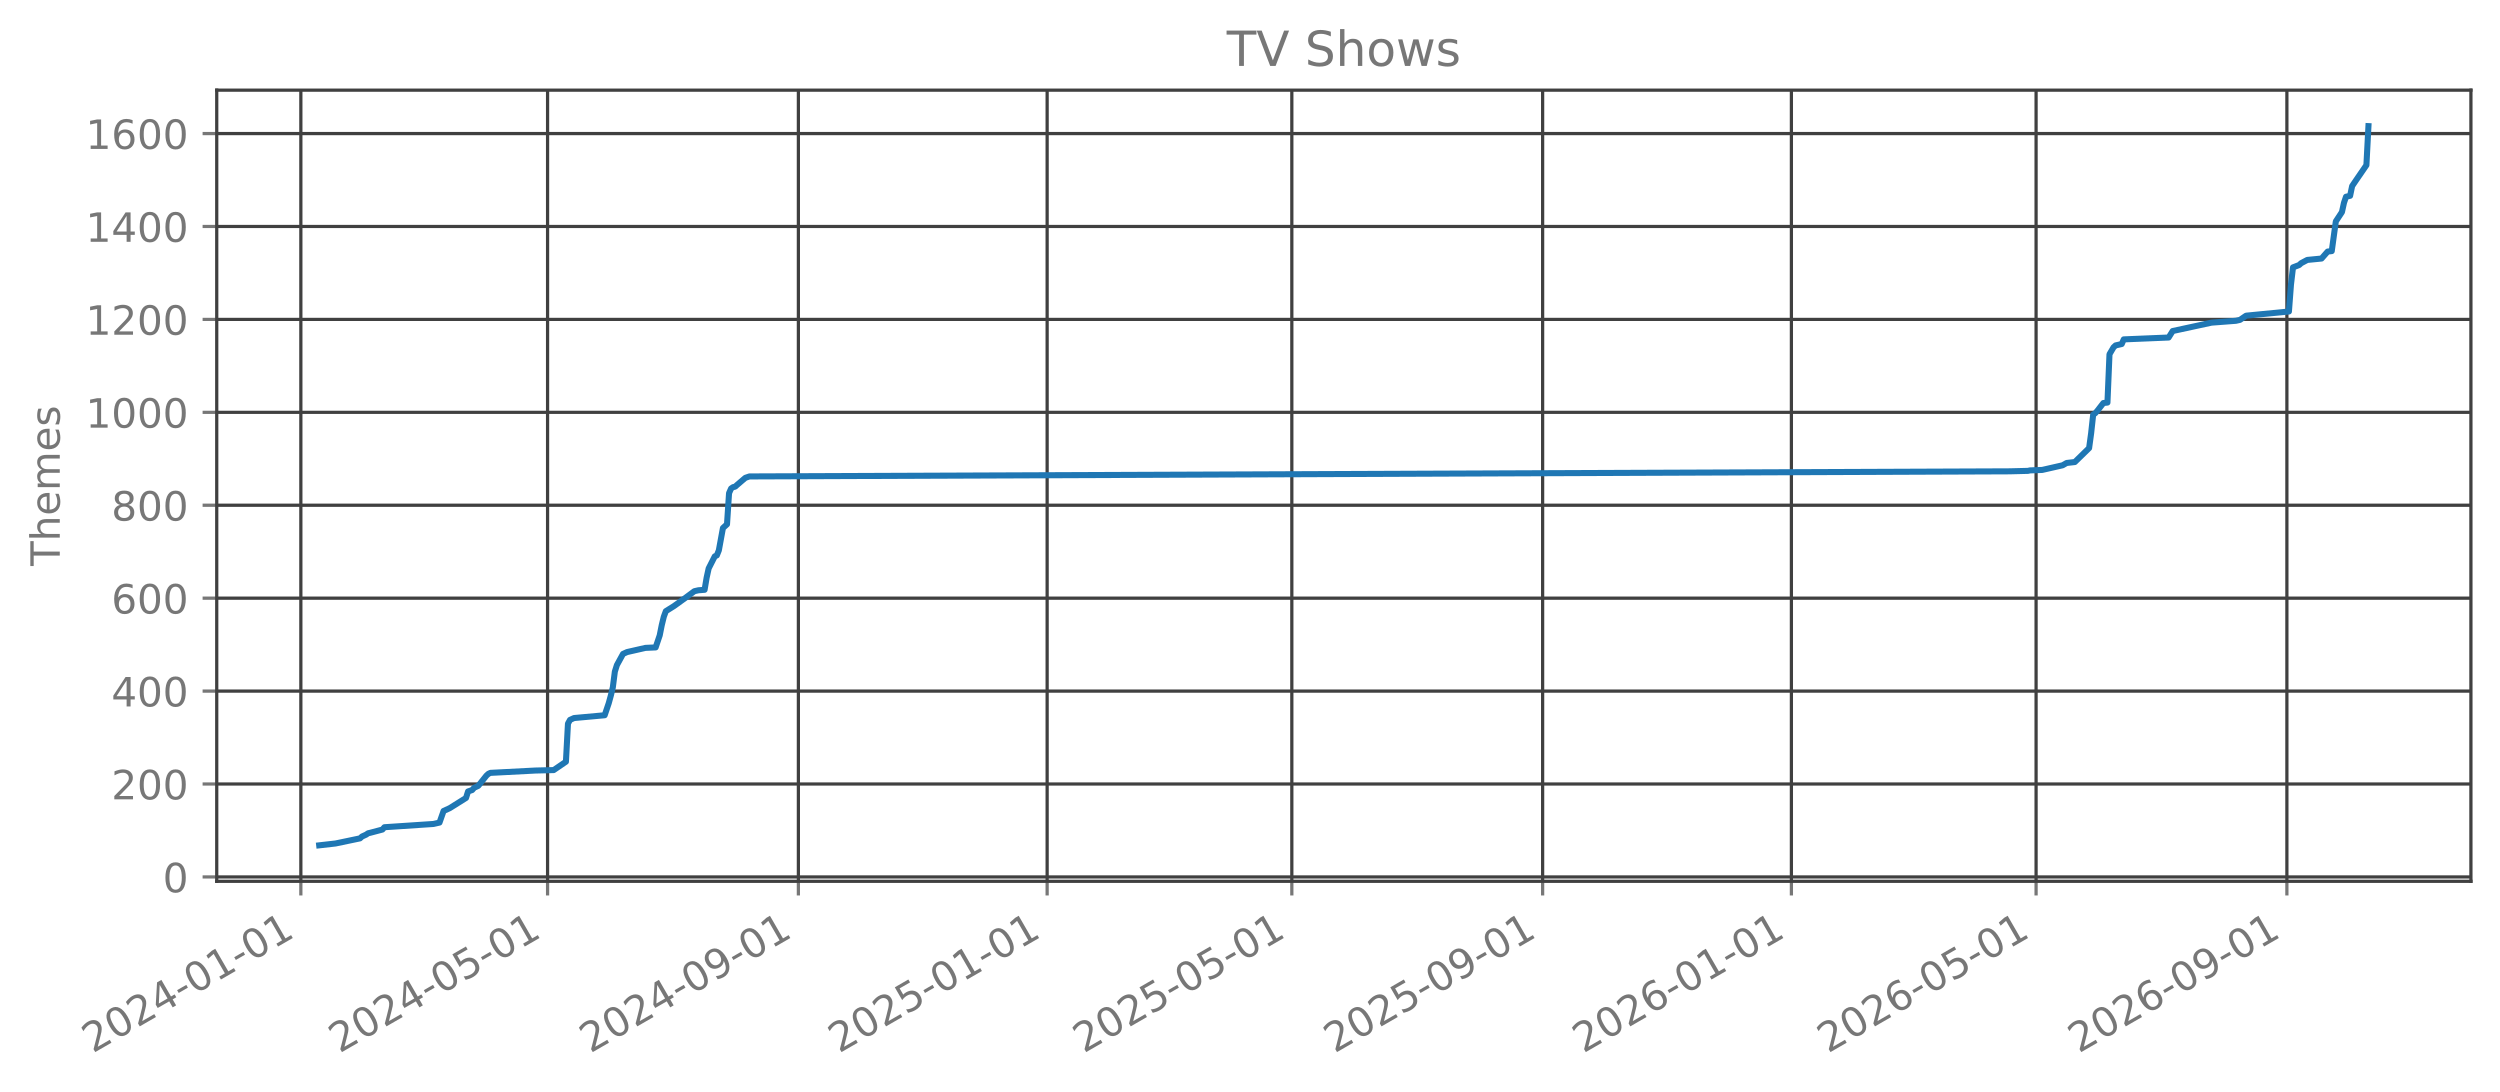
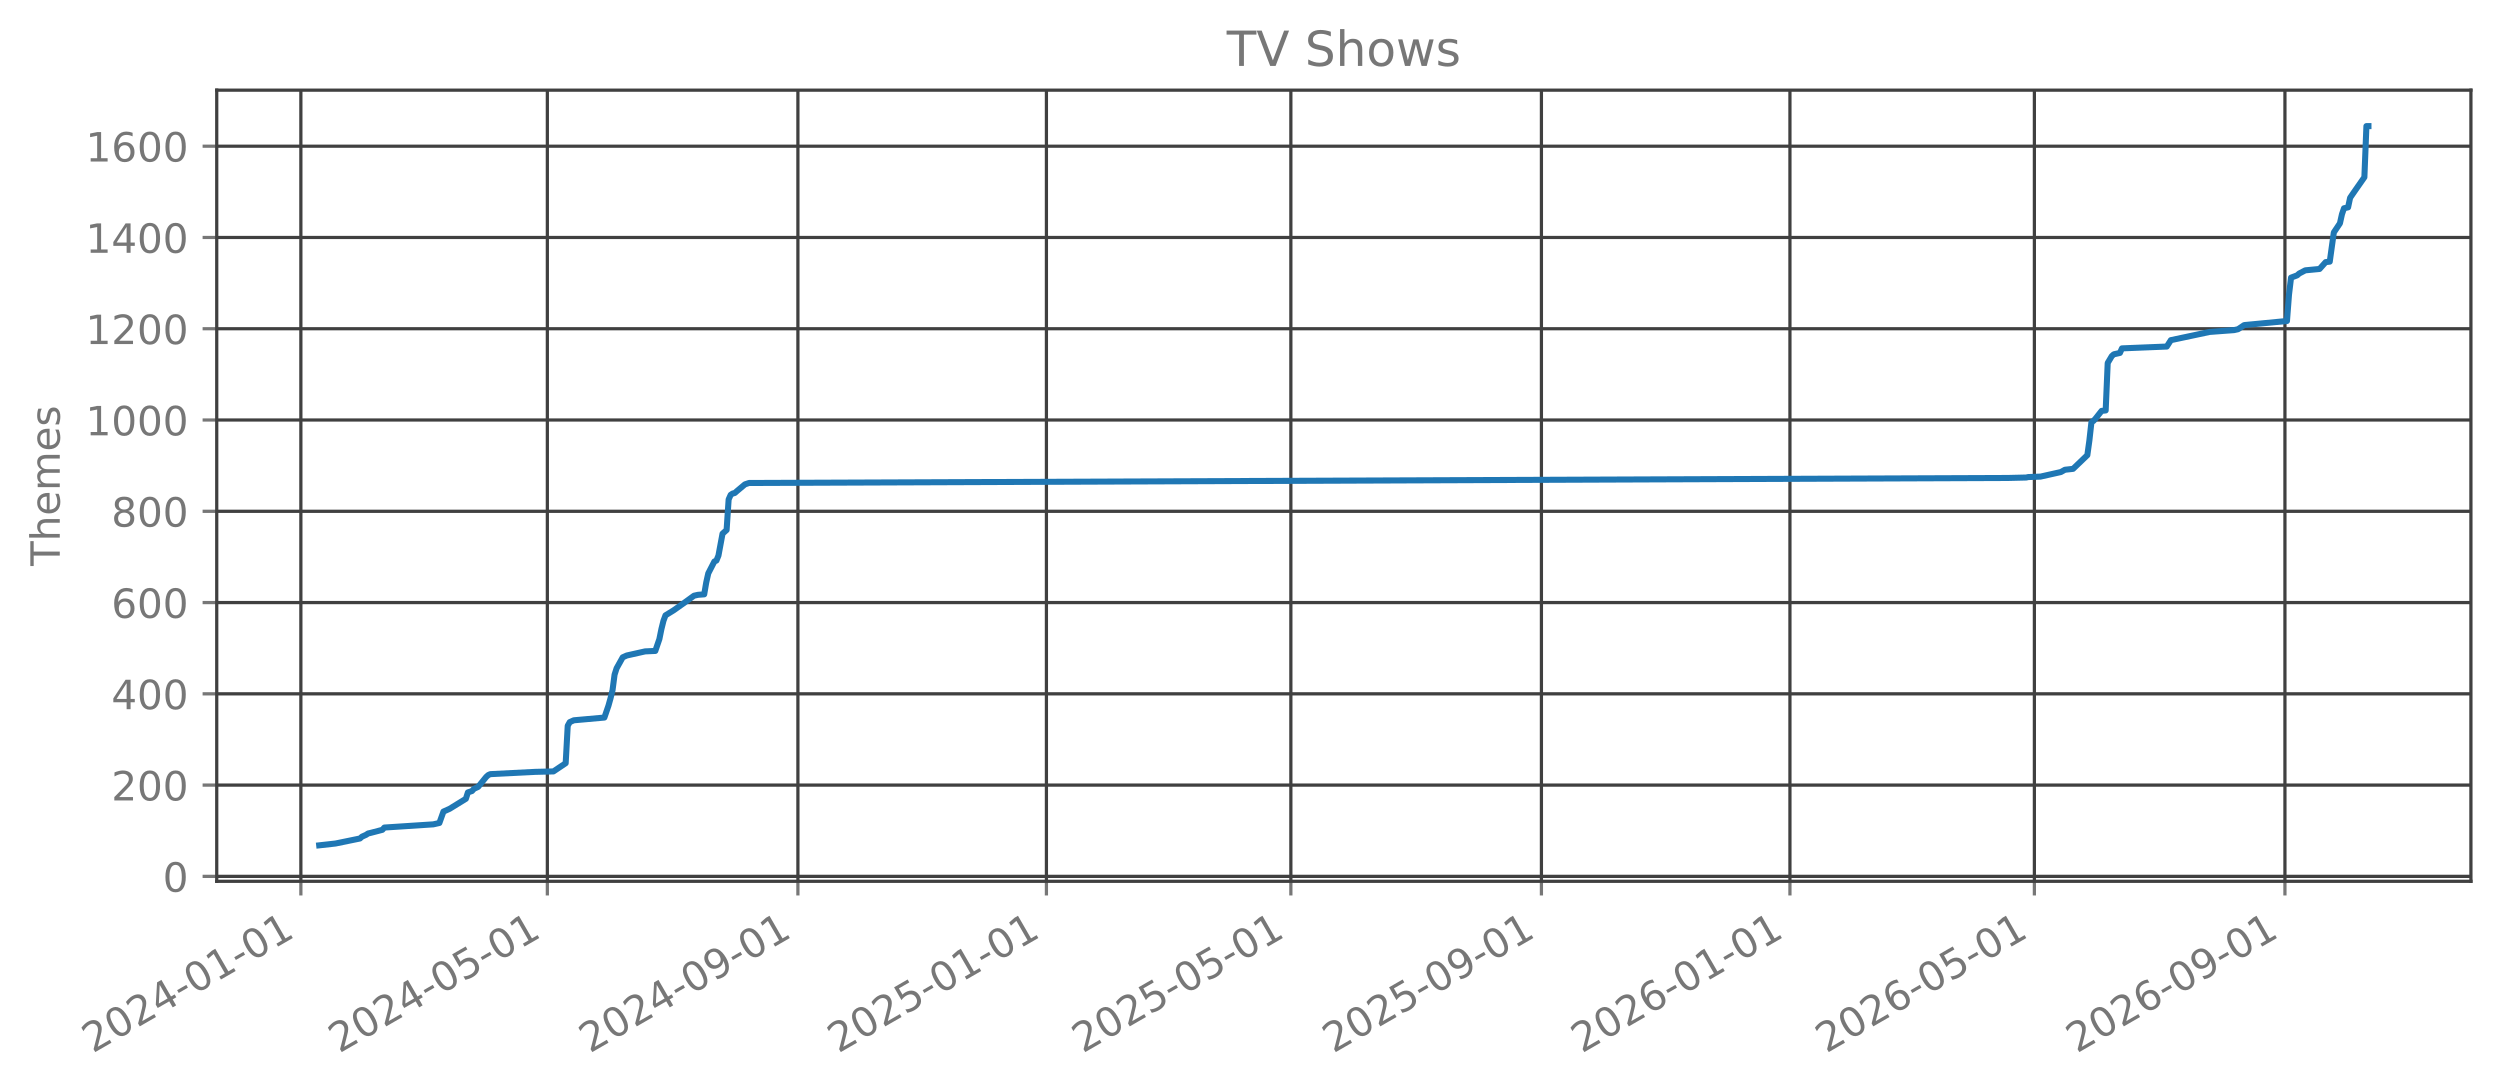
<svg xmlns="http://www.w3.org/2000/svg" xmlns:xlink="http://www.w3.org/1999/xlink" width="618.851pt" height="270.076pt" viewBox="0 0 618.851 270.076" version="1.1">
  <defs>
    <style type="text/css">*{stroke-linejoin: round; stroke-linecap: butt}</style>
  </defs>
  <g id="figure_1">
    <g id="patch_1">
      <path d="M 0 270.076  L 618.851 270.076  L 618.851 -0  L 0 -0  L 0 270.076  z " style="fill: none; opacity: 0" />
    </g>
    <g id="axes_1">
      <g id="patch_2">
        <path d="M 53.651 218.158  L 611.651 218.158  L 611.651 22.318  L 53.651 22.318  L 53.651 218.158  z " style="fill: none; opacity: 0" />
      </g>
      <g id="matplotlib.axis_1">
        <g id="xtick_1">
          <g id="line2d_1">
-             <path d="M 74.472 218.158  L 74.472 22.318  " clip-path="url(#p3d64994eb3)" style="fill: none; stroke: #404040; stroke-width: 0.8; stroke-linecap: square" />
+             <path d="M 74.476 218.158  L 74.476 22.318  " clip-path="url(#p95a4c93f22)" style="fill: none; stroke: #404040; stroke-width: 0.8; stroke-linecap: square" />
          </g>
          <g id="line2d_2">
            <defs>
-               <path id="mb1282543ee" d="M 0 0  L 0 3.5  " style="stroke: #777777; stroke-width: 0.8" />
+               <path id="m5bb06c3e56" d="M 0 0  L 0 3.5  " style="stroke: #777777; stroke-width: 0.8" />
            </defs>
            <g>
-               <use xlink:href="#mb1282543ee" x="74.472" y="218.158" style="fill: #777777; stroke: #777777; stroke-width: 0.8" />
+               <use xlink:href="#m5bb06c3e56" x="74.476" y="218.158" style="fill: #777777; stroke: #777777; stroke-width: 0.8" />
            </g>
          </g>
          <g id="text_1">
-             <g style="fill: #777777" transform="translate(22.9409 260.7957) rotate(-30) scale(0.1 -0.1)">
+             <g style="fill: #777777" transform="translate(22.94541 260.7957) rotate(-30) scale(0.1 -0.1)">
              <defs>
                <path id="DejaVuSans-15" d="M 1228 531  L 3431 531  L 3431 0  L 469 0  L 469 531  Q 828 903 1448 1529  Q 2069 2156 2228 2338  Q 2531 2678 2651 2914  Q 2772 3150 2772 3378  Q 2772 3750 2511 3984  Q 2250 4219 1831 4219  Q 1534 4219 1204 4116  Q 875 4013 500 3803  L 500 4441  Q 881 4594 1212 4672  Q 1544 4750 1819 4750  Q 2544 4750 2975 4387  Q 3406 4025 3406 3419  Q 3406 3131 3298 2873  Q 3191 2616 2906 2266  Q 2828 2175 2409 1742  Q 1991 1309 1228 531  z " transform="scale(0.015625)" />
                <path id="DejaVuSans-13" d="M 2034 4250  Q 1547 4250 1301 3770  Q 1056 3291 1056 2328  Q 1056 1369 1301 889  Q 1547 409 2034 409  Q 2525 409 2770 889  Q 3016 1369 3016 2328  Q 3016 3291 2770 3770  Q 2525 4250 2034 4250  z M 2034 4750  Q 2819 4750 3233 4129  Q 3647 3509 3647 2328  Q 3647 1150 3233 529  Q 2819 -91 2034 -91  Q 1250 -91 836 529  Q 422 1150 422 2328  Q 422 3509 836 4129  Q 1250 4750 2034 4750  z " transform="scale(0.015625)" />
                <path id="DejaVuSans-17" d="M 2419 4116  L 825 1625  L 2419 1625  L 2419 4116  z M 2253 4666  L 3047 4666  L 3047 1625  L 3713 1625  L 3713 1100  L 3047 1100  L 3047 0  L 2419 0  L 2419 1100  L 313 1100  L 313 1709  L 2253 4666  z " transform="scale(0.015625)" />
                <path id="DejaVuSans-10" d="M 313 2009  L 1997 2009  L 1997 1497  L 313 1497  L 313 2009  z " transform="scale(0.015625)" />
                <path id="DejaVuSans-14" d="M 794 531  L 1825 531  L 1825 4091  L 703 3866  L 703 4441  L 1819 4666  L 2450 4666  L 2450 531  L 3481 531  L 3481 0  L 794 0  L 794 531  z " transform="scale(0.015625)" />
              </defs>
              <use xlink:href="#DejaVuSans-15" />
              <use xlink:href="#DejaVuSans-13" transform="translate(63.625 0)" />
              <use xlink:href="#DejaVuSans-15" transform="translate(127.25 0)" />
              <use xlink:href="#DejaVuSans-17" transform="translate(190.875 0)" />
              <use xlink:href="#DejaVuSans-10" transform="translate(254.5 0)" />
              <use xlink:href="#DejaVuSans-13" transform="translate(290.5781 0)" />
              <use xlink:href="#DejaVuSans-14" transform="translate(354.2031 0)" />
              <use xlink:href="#DejaVuSans-10" transform="translate(417.8281 0)" />
              <use xlink:href="#DejaVuSans-13" transform="translate(453.9062 0)" />
              <use xlink:href="#DejaVuSans-14" transform="translate(517.5312 0)" />
            </g>
          </g>
        </g>
        <g id="xtick_2">
          <g id="line2d_3">
-             <path d="M 135.546 218.158  L 135.546 22.318  " clip-path="url(#p3d64994eb3)" style="fill: none; stroke: #404040; stroke-width: 0.8; stroke-linecap: square" />
+             <path d="M 135.49 218.158  L 135.49 22.318  " clip-path="url(#p95a4c93f22)" style="fill: none; stroke: #404040; stroke-width: 0.8; stroke-linecap: square" />
          </g>
          <g id="line2d_4">
            <g>
-               <use xlink:href="#mb1282543ee" x="135.546" y="218.158" style="fill: #777777; stroke: #777777; stroke-width: 0.8" />
+               <use xlink:href="#m5bb06c3e56" x="135.49" y="218.158" style="fill: #777777; stroke: #777777; stroke-width: 0.8" />
            </g>
          </g>
          <g id="text_2">
-             <g style="fill: #777777" transform="translate(84.01552 260.7957) rotate(-30) scale(0.1 -0.1)">
+             <g style="fill: #777777" transform="translate(83.95933 260.7957) rotate(-30) scale(0.1 -0.1)">
              <defs>
                <path id="DejaVuSans-18" d="M 691 4666  L 3169 4666  L 3169 4134  L 1269 4134  L 1269 2991  Q 1406 3038 1543 3061  Q 1681 3084 1819 3084  Q 2600 3084 3056 2656  Q 3513 2228 3513 1497  Q 3513 744 3044 326  Q 2575 -91 1722 -91  Q 1428 -91 1123 -41  Q 819 9 494 109  L 494 744  Q 775 591 1075 516  Q 1375 441 1709 441  Q 2250 441 2565 725  Q 2881 1009 2881 1497  Q 2881 1984 2565 2268  Q 2250 2553 1709 2553  Q 1456 2553 1204 2497  Q 953 2441 691 2322  L 691 4666  z " transform="scale(0.015625)" />
              </defs>
              <use xlink:href="#DejaVuSans-15" />
              <use xlink:href="#DejaVuSans-13" transform="translate(63.625 0)" />
              <use xlink:href="#DejaVuSans-15" transform="translate(127.25 0)" />
              <use xlink:href="#DejaVuSans-17" transform="translate(190.875 0)" />
              <use xlink:href="#DejaVuSans-10" transform="translate(254.5 0)" />
              <use xlink:href="#DejaVuSans-13" transform="translate(290.5781 0)" />
              <use xlink:href="#DejaVuSans-18" transform="translate(354.2031 0)" />
              <use xlink:href="#DejaVuSans-10" transform="translate(417.8281 0)" />
              <use xlink:href="#DejaVuSans-13" transform="translate(453.9062 0)" />
              <use xlink:href="#DejaVuSans-14" transform="translate(517.5312 0)" />
            </g>
          </g>
        </g>
        <g id="xtick_3">
          <g id="line2d_5">
-             <path d="M 197.63 218.158  L 197.63 22.318  " clip-path="url(#p3d64994eb3)" style="fill: none; stroke: #404040; stroke-width: 0.8; stroke-linecap: square" />
+             <path d="M 197.513 218.158  L 197.513 22.318  " clip-path="url(#p95a4c93f22)" style="fill: none; stroke: #404040; stroke-width: 0.8; stroke-linecap: square" />
          </g>
          <g id="line2d_6">
            <g>
-               <use xlink:href="#mb1282543ee" x="197.63" y="218.158" style="fill: #777777; stroke: #777777; stroke-width: 0.8" />
+               <use xlink:href="#m5bb06c3e56" x="197.513" y="218.158" style="fill: #777777; stroke: #777777; stroke-width: 0.8" />
            </g>
          </g>
          <g id="text_3">
-             <g style="fill: #777777" transform="translate(146.0996 260.7957) rotate(-30) scale(0.1 -0.1)">
+             <g style="fill: #777777" transform="translate(145.9817 260.7957) rotate(-30) scale(0.1 -0.1)">
              <defs>
                <path id="DejaVuSans-1c" d="M 703 97  L 703 672  Q 941 559 1184 500  Q 1428 441 1663 441  Q 2288 441 2617 861  Q 2947 1281 2994 2138  Q 2813 1869 2534 1725  Q 2256 1581 1919 1581  Q 1219 1581 811 2004  Q 403 2428 403 3163  Q 403 3881 828 4315  Q 1253 4750 1959 4750  Q 2769 4750 3195 4129  Q 3622 3509 3622 2328  Q 3622 1225 3098 567  Q 2575 -91 1691 -91  Q 1453 -91 1209 -44  Q 966 3 703 97  z M 1959 2075  Q 2384 2075 2632 2365  Q 2881 2656 2881 3163  Q 2881 3666 2632 3958  Q 2384 4250 1959 4250  Q 1534 4250 1286 3958  Q 1038 3666 1038 3163  Q 1038 2656 1286 2365  Q 1534 2075 1959 2075  z " transform="scale(0.015625)" />
              </defs>
              <use xlink:href="#DejaVuSans-15" />
              <use xlink:href="#DejaVuSans-13" transform="translate(63.625 0)" />
              <use xlink:href="#DejaVuSans-15" transform="translate(127.25 0)" />
              <use xlink:href="#DejaVuSans-17" transform="translate(190.875 0)" />
              <use xlink:href="#DejaVuSans-10" transform="translate(254.5 0)" />
              <use xlink:href="#DejaVuSans-13" transform="translate(290.5781 0)" />
              <use xlink:href="#DejaVuSans-1c" transform="translate(354.2031 0)" />
              <use xlink:href="#DejaVuSans-10" transform="translate(417.8281 0)" />
              <use xlink:href="#DejaVuSans-13" transform="translate(453.9062 0)" />
              <use xlink:href="#DejaVuSans-14" transform="translate(517.5312 0)" />
            </g>
          </g>
        </g>
        <g id="xtick_4">
          <g id="line2d_7">
-             <path d="M 259.21 218.158  L 259.21 22.318  " clip-path="url(#p3d64994eb3)" style="fill: none; stroke: #404040; stroke-width: 0.8; stroke-linecap: square" />
+             <path d="M 259.031 218.158  L 259.031 22.318  " clip-path="url(#p95a4c93f22)" style="fill: none; stroke: #404040; stroke-width: 0.8; stroke-linecap: square" />
          </g>
          <g id="line2d_8">
            <g>
-               <use xlink:href="#mb1282543ee" x="259.21" y="218.158" style="fill: #777777; stroke: #777777; stroke-width: 0.8" />
+               <use xlink:href="#m5bb06c3e56" x="259.031" y="218.158" style="fill: #777777; stroke: #777777; stroke-width: 0.8" />
            </g>
          </g>
          <g id="text_4">
-             <g style="fill: #777777" transform="translate(207.679 260.7957) rotate(-30) scale(0.1 -0.1)">
+             <g style="fill: #777777" transform="translate(207.4999 260.7957) rotate(-30) scale(0.1 -0.1)">
              <use xlink:href="#DejaVuSans-15" />
              <use xlink:href="#DejaVuSans-13" transform="translate(63.625 0)" />
              <use xlink:href="#DejaVuSans-15" transform="translate(127.25 0)" />
              <use xlink:href="#DejaVuSans-18" transform="translate(190.875 0)" />
              <use xlink:href="#DejaVuSans-10" transform="translate(254.5 0)" />
              <use xlink:href="#DejaVuSans-13" transform="translate(290.5781 0)" />
              <use xlink:href="#DejaVuSans-14" transform="translate(354.2031 0)" />
              <use xlink:href="#DejaVuSans-10" transform="translate(417.8281 0)" />
              <use xlink:href="#DejaVuSans-13" transform="translate(453.9062 0)" />
              <use xlink:href="#DejaVuSans-14" transform="translate(517.5312 0)" />
            </g>
          </g>
        </g>
        <g id="xtick_5">
          <g id="line2d_9">
-             <path d="M 319.78 218.158  L 319.78 22.318  " clip-path="url(#p3d64994eb3)" style="fill: none; stroke: #404040; stroke-width: 0.8; stroke-linecap: square" />
+             <path d="M 319.54 218.158  L 319.54 22.318  " clip-path="url(#p95a4c93f22)" style="fill: none; stroke: #404040; stroke-width: 0.8; stroke-linecap: square" />
          </g>
          <g id="line2d_10">
            <g>
-               <use xlink:href="#mb1282543ee" x="319.78" y="218.158" style="fill: #777777; stroke: #777777; stroke-width: 0.8" />
+               <use xlink:href="#m5bb06c3e56" x="319.54" y="218.158" style="fill: #777777; stroke: #777777; stroke-width: 0.8" />
            </g>
          </g>
          <g id="text_5">
-             <g style="fill: #777777" transform="translate(268.2489 260.7957) rotate(-30) scale(0.1 -0.1)">
+             <g style="fill: #777777" transform="translate(268.0096 260.7957) rotate(-30) scale(0.1 -0.1)">
              <use xlink:href="#DejaVuSans-15" />
              <use xlink:href="#DejaVuSans-13" transform="translate(63.625 0)" />
              <use xlink:href="#DejaVuSans-15" transform="translate(127.25 0)" />
              <use xlink:href="#DejaVuSans-18" transform="translate(190.875 0)" />
              <use xlink:href="#DejaVuSans-10" transform="translate(254.5 0)" />
              <use xlink:href="#DejaVuSans-13" transform="translate(290.5781 0)" />
              <use xlink:href="#DejaVuSans-18" transform="translate(354.2031 0)" />
              <use xlink:href="#DejaVuSans-10" transform="translate(417.8281 0)" />
              <use xlink:href="#DejaVuSans-13" transform="translate(453.9062 0)" />
              <use xlink:href="#DejaVuSans-14" transform="translate(517.5312 0)" />
            </g>
          </g>
        </g>
        <g id="xtick_6">
          <g id="line2d_11">
-             <path d="M 381.864 218.158  L 381.864 22.318  " clip-path="url(#p3d64994eb3)" style="fill: none; stroke: #404040; stroke-width: 0.8; stroke-linecap: square" />
+             <path d="M 381.563 218.158  L 381.563 22.318  " clip-path="url(#p95a4c93f22)" style="fill: none; stroke: #404040; stroke-width: 0.8; stroke-linecap: square" />
          </g>
          <g id="line2d_12">
            <g>
-               <use xlink:href="#mb1282543ee" x="381.864" y="218.158" style="fill: #777777; stroke: #777777; stroke-width: 0.8" />
+               <use xlink:href="#m5bb06c3e56" x="381.563" y="218.158" style="fill: #777777; stroke: #777777; stroke-width: 0.8" />
            </g>
          </g>
          <g id="text_6">
-             <g style="fill: #777777" transform="translate(330.333 260.7957) rotate(-30) scale(0.1 -0.1)">
+             <g style="fill: #777777" transform="translate(330.032 260.7957) rotate(-30) scale(0.1 -0.1)">
              <use xlink:href="#DejaVuSans-15" />
              <use xlink:href="#DejaVuSans-13" transform="translate(63.625 0)" />
              <use xlink:href="#DejaVuSans-15" transform="translate(127.25 0)" />
              <use xlink:href="#DejaVuSans-18" transform="translate(190.875 0)" />
              <use xlink:href="#DejaVuSans-10" transform="translate(254.5 0)" />
              <use xlink:href="#DejaVuSans-13" transform="translate(290.5781 0)" />
              <use xlink:href="#DejaVuSans-1c" transform="translate(354.2031 0)" />
              <use xlink:href="#DejaVuSans-10" transform="translate(417.8281 0)" />
              <use xlink:href="#DejaVuSans-13" transform="translate(453.9062 0)" />
              <use xlink:href="#DejaVuSans-14" transform="translate(517.5312 0)" />
            </g>
          </g>
        </g>
        <g id="xtick_7">
          <g id="line2d_13">
-             <path d="M 443.443 218.158  L 443.443 22.318  " clip-path="url(#p3d64994eb3)" style="fill: none; stroke: #404040; stroke-width: 0.8; stroke-linecap: square" />
+             <path d="M 443.081 218.158  L 443.081 22.318  " clip-path="url(#p95a4c93f22)" style="fill: none; stroke: #404040; stroke-width: 0.8; stroke-linecap: square" />
          </g>
          <g id="line2d_14">
            <g>
-               <use xlink:href="#mb1282543ee" x="443.443" y="218.158" style="fill: #777777; stroke: #777777; stroke-width: 0.8" />
+               <use xlink:href="#m5bb06c3e56" x="443.081" y="218.158" style="fill: #777777; stroke: #777777; stroke-width: 0.8" />
            </g>
          </g>
          <g id="text_7">
-             <g style="fill: #777777" transform="translate(391.9124 260.7957) rotate(-30) scale(0.1 -0.1)">
+             <g style="fill: #777777" transform="translate(391.5501 260.7957) rotate(-30) scale(0.1 -0.1)">
              <defs>
                <path id="DejaVuSans-19" d="M 2113 2584  Q 1688 2584 1439 2293  Q 1191 2003 1191 1497  Q 1191 994 1439 701  Q 1688 409 2113 409  Q 2538 409 2786 701  Q 3034 994 3034 1497  Q 3034 2003 2786 2293  Q 2538 2584 2113 2584  z M 3366 4563  L 3366 3988  Q 3128 4100 2886 4159  Q 2644 4219 2406 4219  Q 1781 4219 1451 3797  Q 1122 3375 1075 2522  Q 1259 2794 1537 2939  Q 1816 3084 2150 3084  Q 2853 3084 3261 2657  Q 3669 2231 3669 1497  Q 3669 778 3244 343  Q 2819 -91 2113 -91  Q 1303 -91 875 529  Q 447 1150 447 2328  Q 447 3434 972 4092  Q 1497 4750 2381 4750  Q 2619 4750 2861 4703  Q 3103 4656 3366 4563  z " transform="scale(0.015625)" />
              </defs>
              <use xlink:href="#DejaVuSans-15" />
              <use xlink:href="#DejaVuSans-13" transform="translate(63.625 0)" />
              <use xlink:href="#DejaVuSans-15" transform="translate(127.25 0)" />
              <use xlink:href="#DejaVuSans-19" transform="translate(190.875 0)" />
              <use xlink:href="#DejaVuSans-10" transform="translate(254.5 0)" />
              <use xlink:href="#DejaVuSans-13" transform="translate(290.5781 0)" />
              <use xlink:href="#DejaVuSans-14" transform="translate(354.2031 0)" />
              <use xlink:href="#DejaVuSans-10" transform="translate(417.8281 0)" />
              <use xlink:href="#DejaVuSans-13" transform="translate(453.9062 0)" />
              <use xlink:href="#DejaVuSans-14" transform="translate(517.5312 0)" />
            </g>
          </g>
        </g>
        <g id="xtick_8">
          <g id="line2d_15">
-             <path d="M 504.013 218.158  L 504.013 22.318  " clip-path="url(#p3d64994eb3)" style="fill: none; stroke: #404040; stroke-width: 0.8; stroke-linecap: square" />
+             <path d="M 503.591 218.158  L 503.591 22.318  " clip-path="url(#p95a4c93f22)" style="fill: none; stroke: #404040; stroke-width: 0.8; stroke-linecap: square" />
          </g>
          <g id="line2d_16">
            <g>
-               <use xlink:href="#mb1282543ee" x="504.013" y="218.158" style="fill: #777777; stroke: #777777; stroke-width: 0.8" />
+               <use xlink:href="#m5bb06c3e56" x="503.591" y="218.158" style="fill: #777777; stroke: #777777; stroke-width: 0.8" />
            </g>
          </g>
          <g id="text_8">
-             <g style="fill: #777777" transform="translate(452.4823 260.7957) rotate(-30) scale(0.1 -0.1)">
+             <g style="fill: #777777" transform="translate(452.0598 260.7957) rotate(-30) scale(0.1 -0.1)">
              <use xlink:href="#DejaVuSans-15" />
              <use xlink:href="#DejaVuSans-13" transform="translate(63.625 0)" />
              <use xlink:href="#DejaVuSans-15" transform="translate(127.25 0)" />
              <use xlink:href="#DejaVuSans-19" transform="translate(190.875 0)" />
              <use xlink:href="#DejaVuSans-10" transform="translate(254.5 0)" />
              <use xlink:href="#DejaVuSans-13" transform="translate(290.5781 0)" />
              <use xlink:href="#DejaVuSans-18" transform="translate(354.2031 0)" />
              <use xlink:href="#DejaVuSans-10" transform="translate(417.8281 0)" />
              <use xlink:href="#DejaVuSans-13" transform="translate(453.9062 0)" />
              <use xlink:href="#DejaVuSans-14" transform="translate(517.5312 0)" />
            </g>
          </g>
        </g>
        <g id="xtick_9">
          <g id="line2d_17">
-             <path d="M 566.097 218.158  L 566.097 22.318  " clip-path="url(#p3d64994eb3)" style="fill: none; stroke: #404040; stroke-width: 0.8; stroke-linecap: square" />
+             <path d="M 565.613 218.158  L 565.613 22.318  " clip-path="url(#p95a4c93f22)" style="fill: none; stroke: #404040; stroke-width: 0.8; stroke-linecap: square" />
          </g>
          <g id="line2d_18">
            <g>
-               <use xlink:href="#mb1282543ee" x="566.097" y="218.158" style="fill: #777777; stroke: #777777; stroke-width: 0.8" />
+               <use xlink:href="#m5bb06c3e56" x="565.613" y="218.158" style="fill: #777777; stroke: #777777; stroke-width: 0.8" />
            </g>
          </g>
          <g id="text_9">
-             <g style="fill: #777777" transform="translate(514.5664 260.7957) rotate(-30) scale(0.1 -0.1)">
+             <g style="fill: #777777" transform="translate(514.0822 260.7957) rotate(-30) scale(0.1 -0.1)">
              <use xlink:href="#DejaVuSans-15" />
              <use xlink:href="#DejaVuSans-13" transform="translate(63.625 0)" />
              <use xlink:href="#DejaVuSans-15" transform="translate(127.25 0)" />
              <use xlink:href="#DejaVuSans-19" transform="translate(190.875 0)" />
              <use xlink:href="#DejaVuSans-10" transform="translate(254.5 0)" />
              <use xlink:href="#DejaVuSans-13" transform="translate(290.5781 0)" />
              <use xlink:href="#DejaVuSans-1c" transform="translate(354.2031 0)" />
              <use xlink:href="#DejaVuSans-10" transform="translate(417.8281 0)" />
              <use xlink:href="#DejaVuSans-13" transform="translate(453.9062 0)" />
              <use xlink:href="#DejaVuSans-14" transform="translate(517.5312 0)" />
            </g>
          </g>
        </g>
      </g>
      <g id="matplotlib.axis_2">
        <g id="ytick_1">
          <g id="line2d_19">
-             <path d="M 53.651 217.077  L 611.651 217.077  " clip-path="url(#p3d64994eb3)" style="fill: none; stroke: #404040; stroke-width: 0.8; stroke-linecap: square" />
+             <path d="M 53.651 216.938  L 611.651 216.938  " clip-path="url(#p95a4c93f22)" style="fill: none; stroke: #404040; stroke-width: 0.8; stroke-linecap: square" />
          </g>
          <g id="line2d_20">
            <defs>
-               <path id="ma911b334da" d="M 0 0  L -3.5 0  " style="stroke: #777777; stroke-width: 0.8" />
+               <path id="m3099b22309" d="M 0 0  L -3.5 0  " style="stroke: #777777; stroke-width: 0.8" />
            </defs>
            <g>
-               <use xlink:href="#ma911b334da" x="53.651" y="217.077" style="fill: #777777; stroke: #777777; stroke-width: 0.8" />
+               <use xlink:href="#m3099b22309" x="53.651" y="216.938" style="fill: #777777; stroke: #777777; stroke-width: 0.8" />
            </g>
          </g>
          <g id="text_10">
-             <g style="fill: #777777" transform="translate(40.28828 220.8759) scale(0.1 -0.1)">
+             <g style="fill: #777777" transform="translate(40.28828 220.7369) scale(0.1 -0.1)">
              <use xlink:href="#DejaVuSans-13" />
            </g>
          </g>
        </g>
        <g id="ytick_2">
          <g id="line2d_21">
-             <path d="M 53.651 194.075  L 611.651 194.075  " clip-path="url(#p3d64994eb3)" style="fill: none; stroke: #404040; stroke-width: 0.8; stroke-linecap: square" />
+             <path d="M 53.651 194.345  L 611.651 194.345  " clip-path="url(#p95a4c93f22)" style="fill: none; stroke: #404040; stroke-width: 0.8; stroke-linecap: square" />
          </g>
          <g id="line2d_22">
            <g>
-               <use xlink:href="#ma911b334da" x="53.651" y="194.075" style="fill: #777777; stroke: #777777; stroke-width: 0.8" />
+               <use xlink:href="#m3099b22309" x="53.651" y="194.345" style="fill: #777777; stroke: #777777; stroke-width: 0.8" />
            </g>
          </g>
          <g id="text_11">
-             <g style="fill: #777777" transform="translate(27.56328 197.8737) scale(0.1 -0.1)">
+             <g style="fill: #777777" transform="translate(27.56328 198.1435) scale(0.1 -0.1)">
              <use xlink:href="#DejaVuSans-15" />
              <use xlink:href="#DejaVuSans-13" transform="translate(63.625 0)" />
              <use xlink:href="#DejaVuSans-13" transform="translate(127.25 0)" />
            </g>
          </g>
        </g>
        <g id="ytick_3">
          <g id="line2d_23">
-             <path d="M 53.651 171.073  L 611.651 171.073  " clip-path="url(#p3d64994eb3)" style="fill: none; stroke: #404040; stroke-width: 0.8; stroke-linecap: square" />
+             <path d="M 53.651 171.751  L 611.651 171.751  " clip-path="url(#p95a4c93f22)" style="fill: none; stroke: #404040; stroke-width: 0.8; stroke-linecap: square" />
          </g>
          <g id="line2d_24">
            <g>
-               <use xlink:href="#ma911b334da" x="53.651" y="171.073" style="fill: #777777; stroke: #777777; stroke-width: 0.8" />
+               <use xlink:href="#m3099b22309" x="53.651" y="171.751" style="fill: #777777; stroke: #777777; stroke-width: 0.8" />
            </g>
          </g>
          <g id="text_12">
-             <g style="fill: #777777" transform="translate(27.56328 174.8716) scale(0.1 -0.1)">
+             <g style="fill: #777777" transform="translate(27.56328 175.55) scale(0.1 -0.1)">
              <use xlink:href="#DejaVuSans-17" />
              <use xlink:href="#DejaVuSans-13" transform="translate(63.625 0)" />
              <use xlink:href="#DejaVuSans-13" transform="translate(127.25 0)" />
            </g>
          </g>
        </g>
        <g id="ytick_4">
          <g id="line2d_25">
-             <path d="M 53.651 148.071  L 611.651 148.071  " clip-path="url(#p3d64994eb3)" style="fill: none; stroke: #404040; stroke-width: 0.8; stroke-linecap: square" />
+             <path d="M 53.651 149.158  L 611.651 149.158  " clip-path="url(#p95a4c93f22)" style="fill: none; stroke: #404040; stroke-width: 0.8; stroke-linecap: square" />
          </g>
          <g id="line2d_26">
            <g>
-               <use xlink:href="#ma911b334da" x="53.651" y="148.071" style="fill: #777777; stroke: #777777; stroke-width: 0.8" />
+               <use xlink:href="#m3099b22309" x="53.651" y="149.158" style="fill: #777777; stroke: #777777; stroke-width: 0.8" />
            </g>
          </g>
          <g id="text_13">
-             <g style="fill: #777777" transform="translate(27.56328 151.8695) scale(0.1 -0.1)">
+             <g style="fill: #777777" transform="translate(27.56328 152.9566) scale(0.1 -0.1)">
              <use xlink:href="#DejaVuSans-19" />
              <use xlink:href="#DejaVuSans-13" transform="translate(63.625 0)" />
              <use xlink:href="#DejaVuSans-13" transform="translate(127.25 0)" />
            </g>
          </g>
        </g>
        <g id="ytick_5">
          <g id="line2d_27">
-             <path d="M 53.651 125.069  L 611.651 125.069  " clip-path="url(#p3d64994eb3)" style="fill: none; stroke: #404040; stroke-width: 0.8; stroke-linecap: square" />
+             <path d="M 53.651 126.564  L 611.651 126.564  " clip-path="url(#p95a4c93f22)" style="fill: none; stroke: #404040; stroke-width: 0.8; stroke-linecap: square" />
          </g>
          <g id="line2d_28">
            <g>
-               <use xlink:href="#ma911b334da" x="53.651" y="125.069" style="fill: #777777; stroke: #777777; stroke-width: 0.8" />
+               <use xlink:href="#m3099b22309" x="53.651" y="126.564" style="fill: #777777; stroke: #777777; stroke-width: 0.8" />
            </g>
          </g>
          <g id="text_14">
-             <g style="fill: #777777" transform="translate(27.56328 128.8674) scale(0.1 -0.1)">
+             <g style="fill: #777777" transform="translate(27.56328 130.3631) scale(0.1 -0.1)">
              <defs>
                <path id="DejaVuSans-1b" d="M 2034 2216  Q 1584 2216 1326 1975  Q 1069 1734 1069 1313  Q 1069 891 1326 650  Q 1584 409 2034 409  Q 2484 409 2743 651  Q 3003 894 3003 1313  Q 3003 1734 2745 1975  Q 2488 2216 2034 2216  z M 1403 2484  Q 997 2584 770 2862  Q 544 3141 544 3541  Q 544 4100 942 4425  Q 1341 4750 2034 4750  Q 2731 4750 3128 4425  Q 3525 4100 3525 3541  Q 3525 3141 3298 2862  Q 3072 2584 2669 2484  Q 3125 2378 3379 2068  Q 3634 1759 3634 1313  Q 3634 634 3220 271  Q 2806 -91 2034 -91  Q 1263 -91 848 271  Q 434 634 434 1313  Q 434 1759 690 2068  Q 947 2378 1403 2484  z M 1172 3481  Q 1172 3119 1398 2916  Q 1625 2713 2034 2713  Q 2441 2713 2670 2916  Q 2900 3119 2900 3481  Q 2900 3844 2670 4047  Q 2441 4250 2034 4250  Q 1625 4250 1398 4047  Q 1172 3844 1172 3481  z " transform="scale(0.015625)" />
              </defs>
              <use xlink:href="#DejaVuSans-1b" />
              <use xlink:href="#DejaVuSans-13" transform="translate(63.625 0)" />
              <use xlink:href="#DejaVuSans-13" transform="translate(127.25 0)" />
            </g>
          </g>
        </g>
        <g id="ytick_6">
          <g id="line2d_29">
-             <path d="M 53.651 102.066  L 611.651 102.066  " clip-path="url(#p3d64994eb3)" style="fill: none; stroke: #404040; stroke-width: 0.8; stroke-linecap: square" />
+             <path d="M 53.651 103.971  L 611.651 103.971  " clip-path="url(#p95a4c93f22)" style="fill: none; stroke: #404040; stroke-width: 0.8; stroke-linecap: square" />
          </g>
          <g id="line2d_30">
            <g>
-               <use xlink:href="#ma911b334da" x="53.651" y="102.066" style="fill: #777777; stroke: #777777; stroke-width: 0.8" />
+               <use xlink:href="#m3099b22309" x="53.651" y="103.971" style="fill: #777777; stroke: #777777; stroke-width: 0.8" />
            </g>
          </g>
          <g id="text_15">
-             <g style="fill: #777777" transform="translate(21.20078 105.8653) scale(0.1 -0.1)">
+             <g style="fill: #777777" transform="translate(21.20078 107.7697) scale(0.1 -0.1)">
              <use xlink:href="#DejaVuSans-14" />
              <use xlink:href="#DejaVuSans-13" transform="translate(63.625 0)" />
              <use xlink:href="#DejaVuSans-13" transform="translate(127.25 0)" />
              <use xlink:href="#DejaVuSans-13" transform="translate(190.875 0)" />
            </g>
          </g>
        </g>
        <g id="ytick_7">
          <g id="line2d_31">
-             <path d="M 53.651 79.064  L 611.651 79.064  " clip-path="url(#p3d64994eb3)" style="fill: none; stroke: #404040; stroke-width: 0.8; stroke-linecap: square" />
+             <path d="M 53.651 81.377  L 611.651 81.377  " clip-path="url(#p95a4c93f22)" style="fill: none; stroke: #404040; stroke-width: 0.8; stroke-linecap: square" />
          </g>
          <g id="line2d_32">
            <g>
-               <use xlink:href="#ma911b334da" x="53.651" y="79.064" style="fill: #777777; stroke: #777777; stroke-width: 0.8" />
+               <use xlink:href="#m3099b22309" x="53.651" y="81.377" style="fill: #777777; stroke: #777777; stroke-width: 0.8" />
            </g>
          </g>
          <g id="text_16">
-             <g style="fill: #777777" transform="translate(21.20078 82.86317) scale(0.1 -0.1)">
+             <g style="fill: #777777" transform="translate(21.20078 85.17622) scale(0.1 -0.1)">
              <use xlink:href="#DejaVuSans-14" />
              <use xlink:href="#DejaVuSans-15" transform="translate(63.625 0)" />
              <use xlink:href="#DejaVuSans-13" transform="translate(127.25 0)" />
              <use xlink:href="#DejaVuSans-13" transform="translate(190.875 0)" />
            </g>
          </g>
        </g>
        <g id="ytick_8">
          <g id="line2d_33">
-             <path d="M 53.651 56.062  L 611.651 56.062  " clip-path="url(#p3d64994eb3)" style="fill: none; stroke: #404040; stroke-width: 0.8; stroke-linecap: square" />
+             <path d="M 53.651 58.784  L 611.651 58.784  " clip-path="url(#p95a4c93f22)" style="fill: none; stroke: #404040; stroke-width: 0.8; stroke-linecap: square" />
          </g>
          <g id="line2d_34">
            <g>
-               <use xlink:href="#ma911b334da" x="53.651" y="56.062" style="fill: #777777; stroke: #777777; stroke-width: 0.8" />
+               <use xlink:href="#m3099b22309" x="53.651" y="58.784" style="fill: #777777; stroke: #777777; stroke-width: 0.8" />
            </g>
          </g>
          <g id="text_17">
-             <g style="fill: #777777" transform="translate(21.20078 59.86106) scale(0.1 -0.1)">
+             <g style="fill: #777777" transform="translate(21.20078 62.58278) scale(0.1 -0.1)">
              <use xlink:href="#DejaVuSans-14" />
              <use xlink:href="#DejaVuSans-17" transform="translate(63.625 0)" />
              <use xlink:href="#DejaVuSans-13" transform="translate(127.25 0)" />
              <use xlink:href="#DejaVuSans-13" transform="translate(190.875 0)" />
            </g>
          </g>
        </g>
        <g id="ytick_9">
          <g id="line2d_35">
-             <path d="M 53.651 33.06  L 611.651 33.06  " clip-path="url(#p3d64994eb3)" style="fill: none; stroke: #404040; stroke-width: 0.8; stroke-linecap: square" />
+             <path d="M 53.651 36.191  L 611.651 36.191  " clip-path="url(#p95a4c93f22)" style="fill: none; stroke: #404040; stroke-width: 0.8; stroke-linecap: square" />
          </g>
          <g id="line2d_36">
            <g>
-               <use xlink:href="#ma911b334da" x="53.651" y="33.06" style="fill: #777777; stroke: #777777; stroke-width: 0.8" />
+               <use xlink:href="#m3099b22309" x="53.651" y="36.191" style="fill: #777777; stroke: #777777; stroke-width: 0.8" />
            </g>
          </g>
          <g id="text_18">
-             <g style="fill: #777777" transform="translate(21.20078 36.85894) scale(0.1 -0.1)">
+             <g style="fill: #777777" transform="translate(21.20078 39.98933) scale(0.1 -0.1)">
              <use xlink:href="#DejaVuSans-14" />
              <use xlink:href="#DejaVuSans-19" transform="translate(63.625 0)" />
              <use xlink:href="#DejaVuSans-13" transform="translate(127.25 0)" />
              <use xlink:href="#DejaVuSans-13" transform="translate(190.875 0)" />
            </g>
          </g>
        </g>
        <g id="text_19">
          <g style="fill: #777777" transform="translate(14.79844 140.0889) rotate(-90) scale(0.1 -0.1)">
            <defs>
              <path id="DejaVuSans-37" d="M -19 4666  L 3928 4666  L 3928 4134  L 2272 4134  L 2272 0  L 1638 0  L 1638 4134  L -19 4134  L -19 4666  z " transform="scale(0.015625)" />
              <path id="DejaVuSans-4b" d="M 3513 2113  L 3513 0  L 2938 0  L 2938 2094  Q 2938 2591 2744 2837  Q 2550 3084 2163 3084  Q 1697 3084 1428 2787  Q 1159 2491 1159 1978  L 1159 0  L 581 0  L 581 4863  L 1159 4863  L 1159 2956  Q 1366 3272 1645 3428  Q 1925 3584 2291 3584  Q 2894 3584 3203 3211  Q 3513 2838 3513 2113  z " transform="scale(0.015625)" />
              <path id="DejaVuSans-48" d="M 3597 1894  L 3597 1613  L 953 1613  Q 991 1019 1311 708  Q 1631 397 2203 397  Q 2534 397 2845 478  Q 3156 559 3463 722  L 3463 178  Q 3153 47 2828 -22  Q 2503 -91 2169 -91  Q 1331 -91 842 396  Q 353 884 353 1716  Q 353 2575 817 3079  Q 1281 3584 2069 3584  Q 2775 3584 3186 3129  Q 3597 2675 3597 1894  z M 3022 2063  Q 3016 2534 2758 2815  Q 2500 3097 2075 3097  Q 1594 3097 1305 2825  Q 1016 2553 972 2059  L 3022 2063  z " transform="scale(0.015625)" />
              <path id="DejaVuSans-50" d="M 3328 2828  Q 3544 3216 3844 3400  Q 4144 3584 4550 3584  Q 5097 3584 5394 3201  Q 5691 2819 5691 2113  L 5691 0  L 5113 0  L 5113 2094  Q 5113 2597 4934 2840  Q 4756 3084 4391 3084  Q 3944 3084 3684 2787  Q 3425 2491 3425 1978  L 3425 0  L 2847 0  L 2847 2094  Q 2847 2600 2669 2842  Q 2491 3084 2119 3084  Q 1678 3084 1418 2786  Q 1159 2488 1159 1978  L 1159 0  L 581 0  L 581 3500  L 1159 3500  L 1159 2956  Q 1356 3278 1631 3431  Q 1906 3584 2284 3584  Q 2666 3584 2933 3390  Q 3200 3197 3328 2828  z " transform="scale(0.015625)" />
              <path id="DejaVuSans-56" d="M 2834 3397  L 2834 2853  Q 2591 2978 2328 3040  Q 2066 3103 1784 3103  Q 1356 3103 1142 2972  Q 928 2841 928 2578  Q 928 2378 1081 2264  Q 1234 2150 1697 2047  L 1894 2003  Q 2506 1872 2764 1633  Q 3022 1394 3022 966  Q 3022 478 2636 193  Q 2250 -91 1575 -91  Q 1294 -91 989 -36  Q 684 19 347 128  L 347 722  Q 666 556 975 473  Q 1284 391 1588 391  Q 1994 391 2212 530  Q 2431 669 2431 922  Q 2431 1156 2273 1281  Q 2116 1406 1581 1522  L 1381 1569  Q 847 1681 609 1914  Q 372 2147 372 2553  Q 372 3047 722 3315  Q 1072 3584 1716 3584  Q 2034 3584 2315 3537  Q 2597 3491 2834 3397  z " transform="scale(0.015625)" />
            </defs>
            <use xlink:href="#DejaVuSans-37" />
            <use xlink:href="#DejaVuSans-4b" transform="translate(61.07812 0)" />
            <use xlink:href="#DejaVuSans-48" transform="translate(124.4531 0)" />
            <use xlink:href="#DejaVuSans-50" transform="translate(185.9844 0)" />
            <use xlink:href="#DejaVuSans-48" transform="translate(283.3906 0)" />
            <use xlink:href="#DejaVuSans-56" transform="translate(344.9219 0)" />
          </g>
        </g>
      </g>
      <g id="line2d_37">
-         <path d="M 79.014 209.256  L 83.052 208.796  L 89.109 207.531  L 89.614 207.071  L 90.624 206.611  L 91.128 206.266  L 91.633 206.151  L 94.662 205.346  L 95.166 204.771  L 107.28 203.966  L 108.795 203.621  L 109.804 200.746  L 111.318 200.055  L 115.356 197.525  L 115.861 195.915  L 116.871 195.57  L 117.375 194.995  L 118.385 194.535  L 120.404 192.005  L 120.909 191.545  L 121.413 191.315  L 132.518 190.74  L 137.061 190.625  L 140.089 188.554  L 140.594 179.124  L 141.099 178.203  L 141.603 177.973  L 142.108 177.743  L 149.679 177.053  L 150.689 174.063  L 151.194 172.223  L 151.698 170.153  L 152.203 166.242  L 152.708 164.632  L 154.222 161.872  L 155.232 161.412  L 159.774 160.377  L 162.298 160.262  L 163.307 157.272  L 163.812 154.741  L 164.317 152.671  L 164.822 151.291  L 166.841 150.026  L 169.869 147.841  L 171.888 146.346  L 172.393 146.231  L 172.898 146.116  L 174.412 146  L 174.917 143.01  L 175.421 140.71  L 176.936 137.72  L 177.44 137.49  L 177.945 136.225  L 178.955 130.704  L 179.964 129.784  L 180.469 122.078  L 180.974 120.928  L 181.478 120.583  L 181.983 120.468  L 182.488 120.008  L 184.507 118.283  L 185.516 117.938  L 497.451 116.673  L 501.994 116.558  L 502.499 116.443  L 505.527 116.328  L 509.061 115.523  L 509.565 115.408  L 510.575 115.178  L 511.584 114.603  L 513.603 114.373  L 517.137 110.922  L 517.641 107.242  L 518.146 102.642  L 518.651 102.296  L 519.156 101.721  L 520.67 99.766  L 521.679 99.651  L 522.184 87.69  L 523.194 85.965  L 523.698 85.505  L 525.213 85.16  L 525.717 84.01  L 536.822 83.55  L 537.831 81.94  L 547.421 79.869  L 551.964 79.524  L 553.478 79.409  L 554.488 79.179  L 556.002 78.144  L 566.602 77.109  L 567.107 70.439  L 567.611 66.183  L 569.126 65.608  L 569.63 65.148  L 571.145 64.343  L 574.678 63.998  L 576.192 62.273  L 577.202 62.158  L 577.706 58.477  L 578.211 54.797  L 579.725 52.497  L 580.23 50.197  L 580.735 48.702  L 581.24 48.587  L 581.744 48.472  L 582.249 46.056  L 583.259 44.561  L 585.782 40.881  L 586.287 31.22  " clip-path="url(#p3d64994eb3)" style="fill: none; stroke: #1f77b4; stroke-width: 1.5; stroke-linecap: square" />
+         <path d="M 79.014 209.256  L 83.048 208.804  L 89.099 207.562  L 89.604 207.11  L 90.612 206.658  L 91.116 206.319  L 91.621 206.206  L 94.646 205.415  L 95.15 204.851  L 107.252 204.06  L 108.765 203.721  L 109.773 200.897  L 111.286 200.219  L 115.32 197.734  L 115.824 196.152  L 116.833 195.813  L 117.337 195.248  L 118.346 194.797  L 120.363 192.311  L 120.867 191.859  L 121.371 191.633  L 132.465 191.069  L 137.003 190.956  L 140.028 188.922  L 140.533 179.659  L 141.037 178.755  L 141.541 178.529  L 142.045 178.303  L 149.609 177.625  L 150.618 174.688  L 151.122 172.881  L 151.626 170.847  L 152.13 167.007  L 152.635 165.425  L 154.147 162.714  L 155.156 162.262  L 159.694 161.245  L 162.215 161.132  L 163.224 158.195  L 163.728 155.71  L 164.232 153.676  L 164.736 152.321  L 166.753 151.078  L 169.779 148.932  L 171.796 147.463  L 172.3 147.35  L 172.804 147.237  L 174.317 147.124  L 174.821 144.187  L 175.326 141.928  L 176.838 138.991  L 177.343 138.765  L 177.847 137.522  L 178.855 132.1  L 179.864 131.196  L 180.368 123.627  L 180.872 122.497  L 181.377 122.159  L 181.881 122.046  L 182.385 121.594  L 184.402 119.899  L 185.411 119.56  L 497.035 118.318  L 501.574 118.205  L 502.078 118.092  L 505.103 117.979  L 508.633 117.188  L 509.137 117.075  L 510.146 116.849  L 511.154 116.284  L 513.171 116.058  L 516.701 112.669  L 517.205 109.054  L 517.71 104.536  L 518.214 104.197  L 518.718 103.632  L 520.231 101.711  L 521.239 101.599  L 521.743 89.85  L 522.752 88.155  L 523.256 87.704  L 524.769 87.365  L 525.273 86.235  L 536.367 85.783  L 537.375 84.202  L 546.956 82.168  L 551.494 81.829  L 553.007 81.716  L 554.015 81.49  L 555.528 80.474  L 566.117 79.457  L 566.622 72.905  L 567.126 68.725  L 568.638 68.16  L 569.143 67.708  L 570.655 66.918  L 574.185 66.579  L 575.698 64.884  L 576.706 64.771  L 577.211 61.156  L 577.715 57.541  L 579.228 55.282  L 579.732 53.023  L 580.236 51.554  L 580.74 51.441  L 581.245 51.328  L 581.749 48.956  L 582.757 47.487  L 585.279 43.872  L 585.783 31.22  L 586.287 31.22  " clip-path="url(#p95a4c93f22)" style="fill: none; stroke: #1f77b4; stroke-width: 1.5; stroke-linecap: square" />
      </g>
      <g id="patch_3">
        <path d="M 53.651 218.158  L 53.651 22.318  " style="fill: none; stroke: #404040; stroke-width: 0.8; stroke-linejoin: miter; stroke-linecap: square" />
      </g>
      <g id="patch_4">
        <path d="M 611.651 218.158  L 611.651 22.318  " style="fill: none; stroke: #404040; stroke-width: 0.8; stroke-linejoin: miter; stroke-linecap: square" />
      </g>
      <g id="patch_5">
        <path d="M 53.651 218.158  L 611.651 218.158  " style="fill: none; stroke: #404040; stroke-width: 0.8; stroke-linejoin: miter; stroke-linecap: square" />
      </g>
      <g id="patch_6">
        <path d="M 53.651 22.318  L 611.651 22.318  " style="fill: none; stroke: #404040; stroke-width: 0.8; stroke-linejoin: miter; stroke-linecap: square" />
      </g>
      <g id="text_20">
        <g style="fill: #777777" transform="translate(303.6595 16.31812) scale(0.12 -0.12)">
          <defs>
            <path id="DejaVuSans-39" d="M 1831 0  L 50 4666  L 709 4666  L 2188 738  L 3669 4666  L 4325 4666  L 2547 0  L 1831 0  z " transform="scale(0.015625)" />
            <path id="DejaVuSans-3" transform="scale(0.015625)" />
            <path id="DejaVuSans-36" d="M 3425 4513  L 3425 3897  Q 3066 4069 2747 4153  Q 2428 4238 2131 4238  Q 1616 4238 1336 4038  Q 1056 3838 1056 3469  Q 1056 3159 1242 3001  Q 1428 2844 1947 2747  L 2328 2669  Q 3034 2534 3370 2195  Q 3706 1856 3706 1288  Q 3706 609 3251 259  Q 2797 -91 1919 -91  Q 1588 -91 1214 -16  Q 841 59 441 206  L 441 856  Q 825 641 1194 531  Q 1563 422 1919 422  Q 2459 422 2753 634  Q 3047 847 3047 1241  Q 3047 1584 2836 1778  Q 2625 1972 2144 2069  L 1759 2144  Q 1053 2284 737 2584  Q 422 2884 422 3419  Q 422 4038 858 4394  Q 1294 4750 2059 4750  Q 2388 4750 2728 4690  Q 3069 4631 3425 4513  z " transform="scale(0.015625)" />
            <path id="DejaVuSans-52" d="M 1959 3097  Q 1497 3097 1228 2736  Q 959 2375 959 1747  Q 959 1119 1226 758  Q 1494 397 1959 397  Q 2419 397 2687 759  Q 2956 1122 2956 1747  Q 2956 2369 2687 2733  Q 2419 3097 1959 3097  z M 1959 3584  Q 2709 3584 3137 3096  Q 3566 2609 3566 1747  Q 3566 888 3137 398  Q 2709 -91 1959 -91  Q 1206 -91 779 398  Q 353 888 353 1747  Q 353 2609 779 3096  Q 1206 3584 1959 3584  z " transform="scale(0.015625)" />
            <path id="DejaVuSans-5a" d="M 269 3500  L 844 3500  L 1563 769  L 2278 3500  L 2956 3500  L 3675 769  L 4391 3500  L 4966 3500  L 4050 0  L 3372 0  L 2619 2869  L 1863 0  L 1184 0  L 269 3500  z " transform="scale(0.015625)" />
          </defs>
          <use xlink:href="#DejaVuSans-37" />
          <use xlink:href="#DejaVuSans-39" transform="translate(61.07812 0)" />
          <use xlink:href="#DejaVuSans-3" transform="translate(129.4844 0)" />
          <use xlink:href="#DejaVuSans-36" transform="translate(161.2656 0)" />
          <use xlink:href="#DejaVuSans-4b" transform="translate(224.75 0)" />
          <use xlink:href="#DejaVuSans-52" transform="translate(288.125 0)" />
          <use xlink:href="#DejaVuSans-5a" transform="translate(349.3125 0)" />
          <use xlink:href="#DejaVuSans-56" transform="translate(431.0938 0)" />
        </g>
      </g>
    </g>
  </g>
  <defs>
-     <clipPath id="p3d64994eb3">
+     <clipPath id="p95a4c93f22">
      <rect x="53.651" y="22.318" width="558" height="195.84" />
    </clipPath>
  </defs>
</svg>
